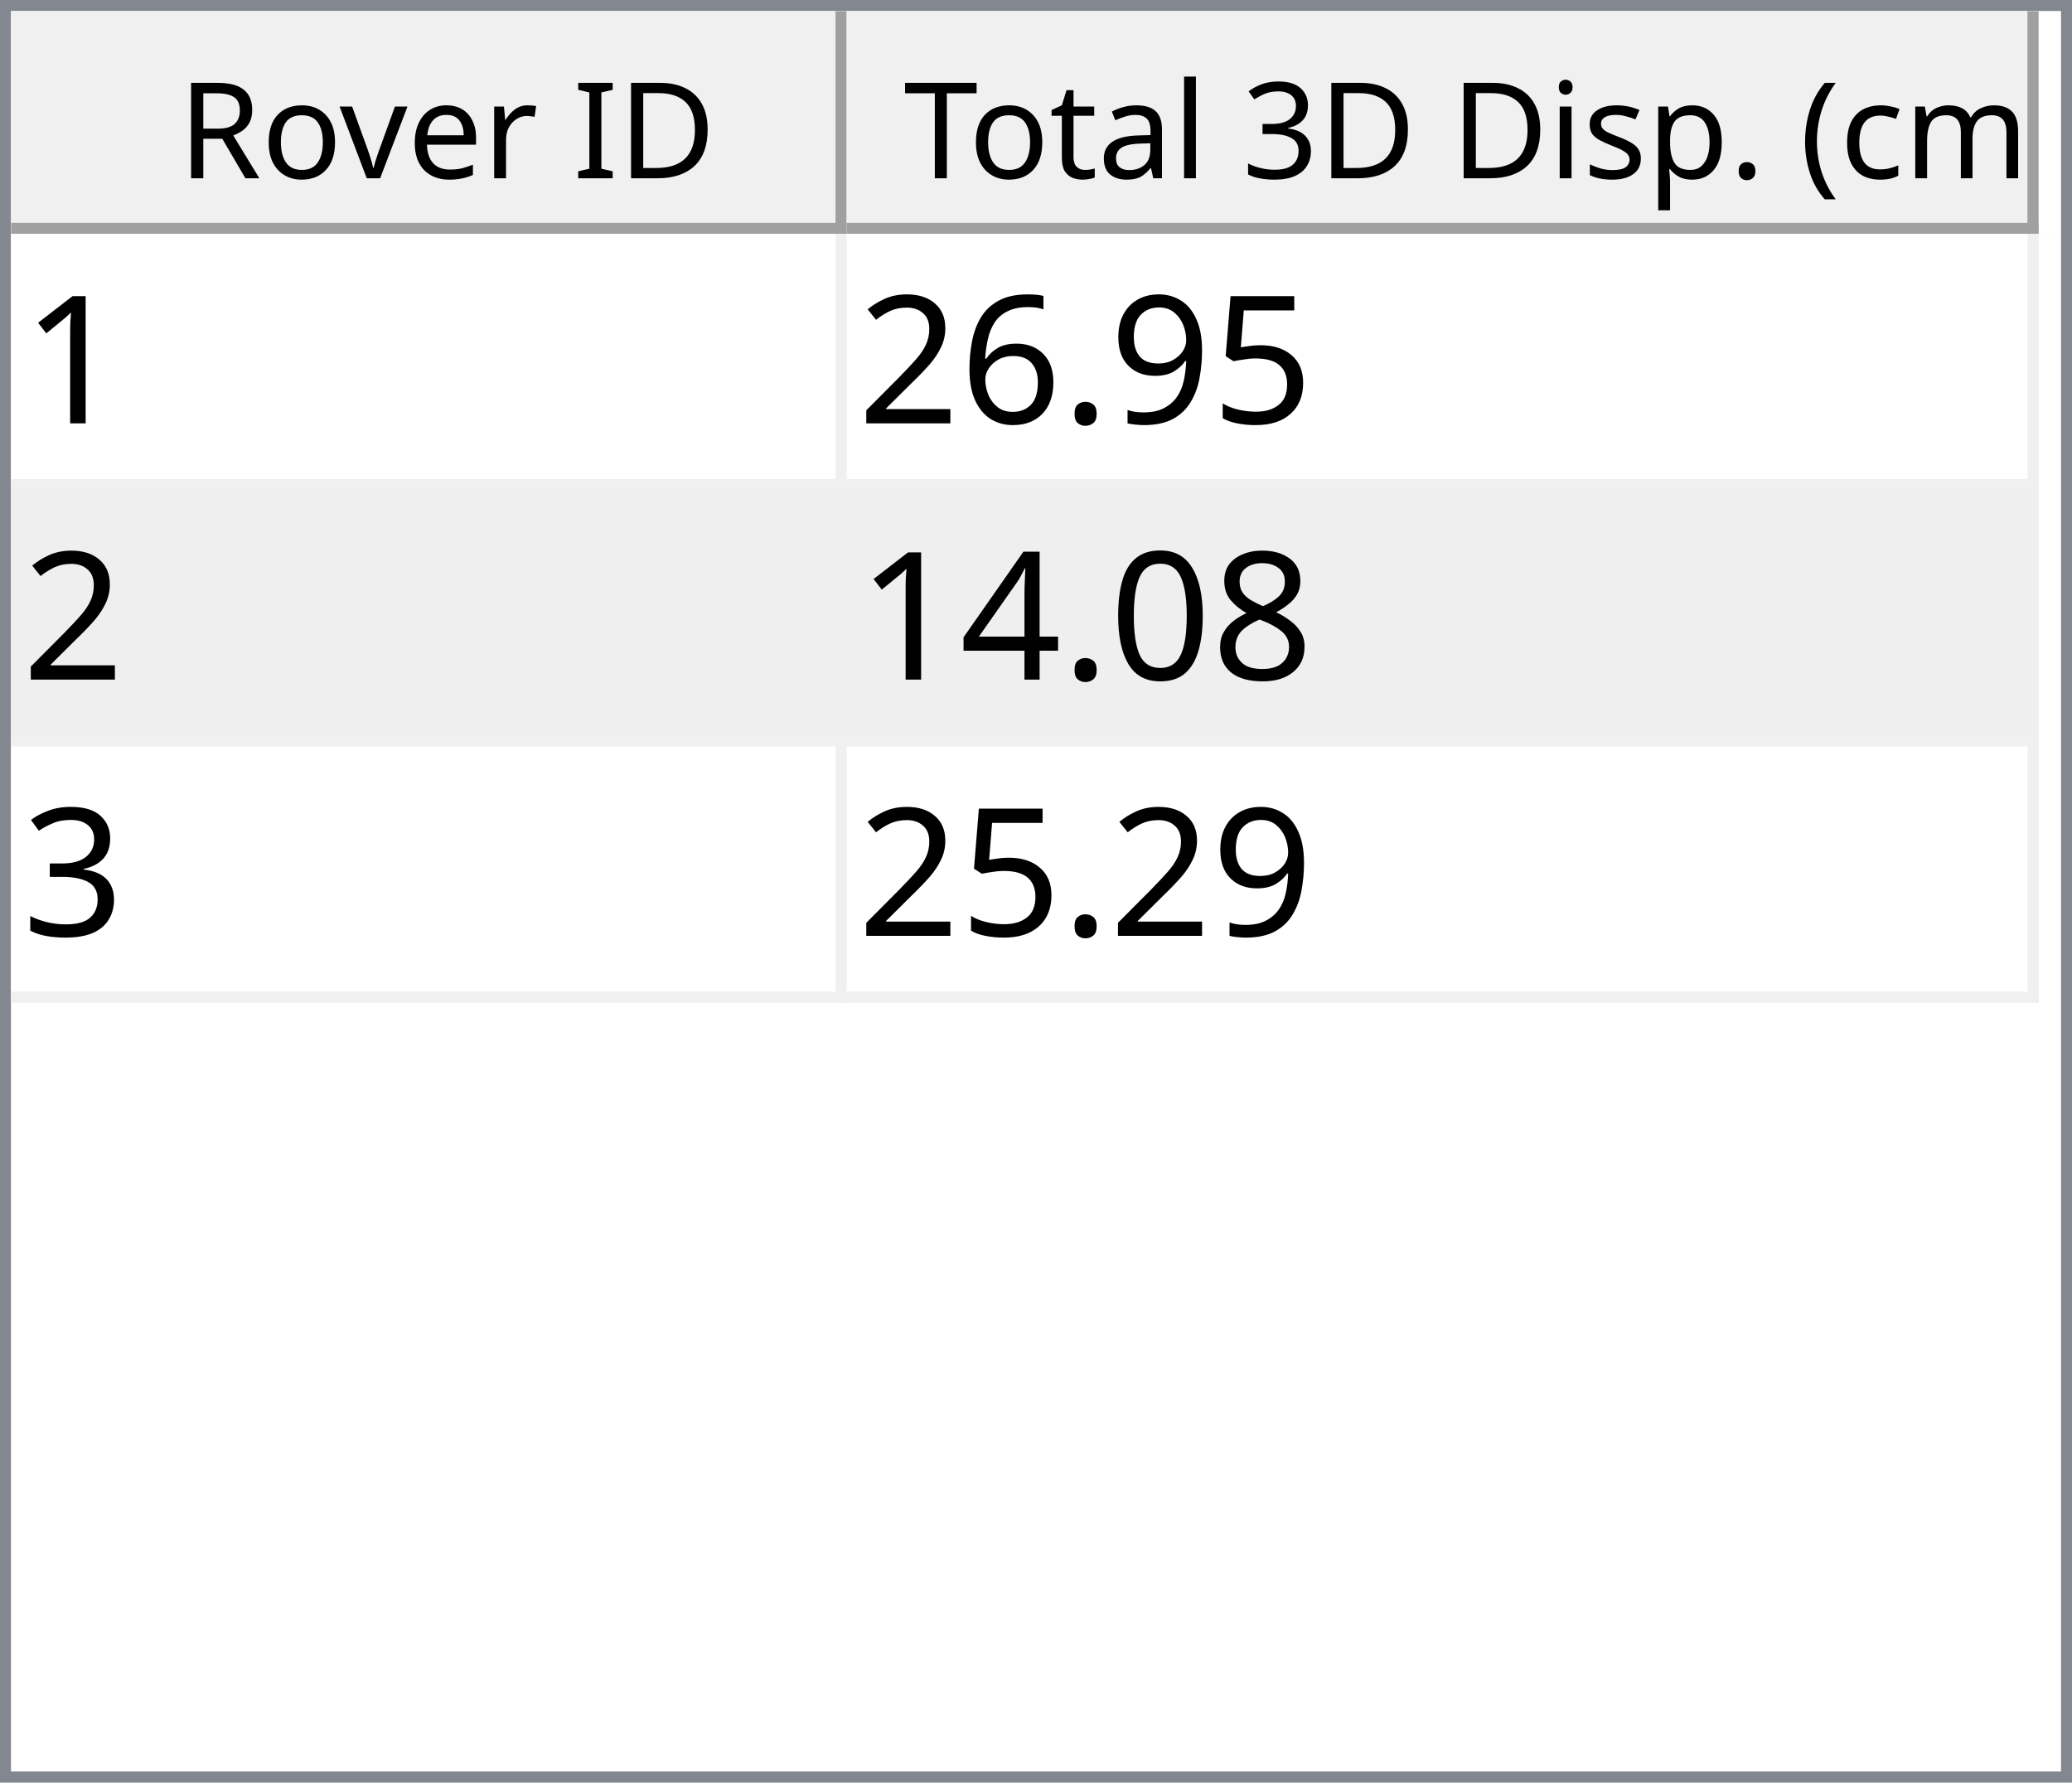
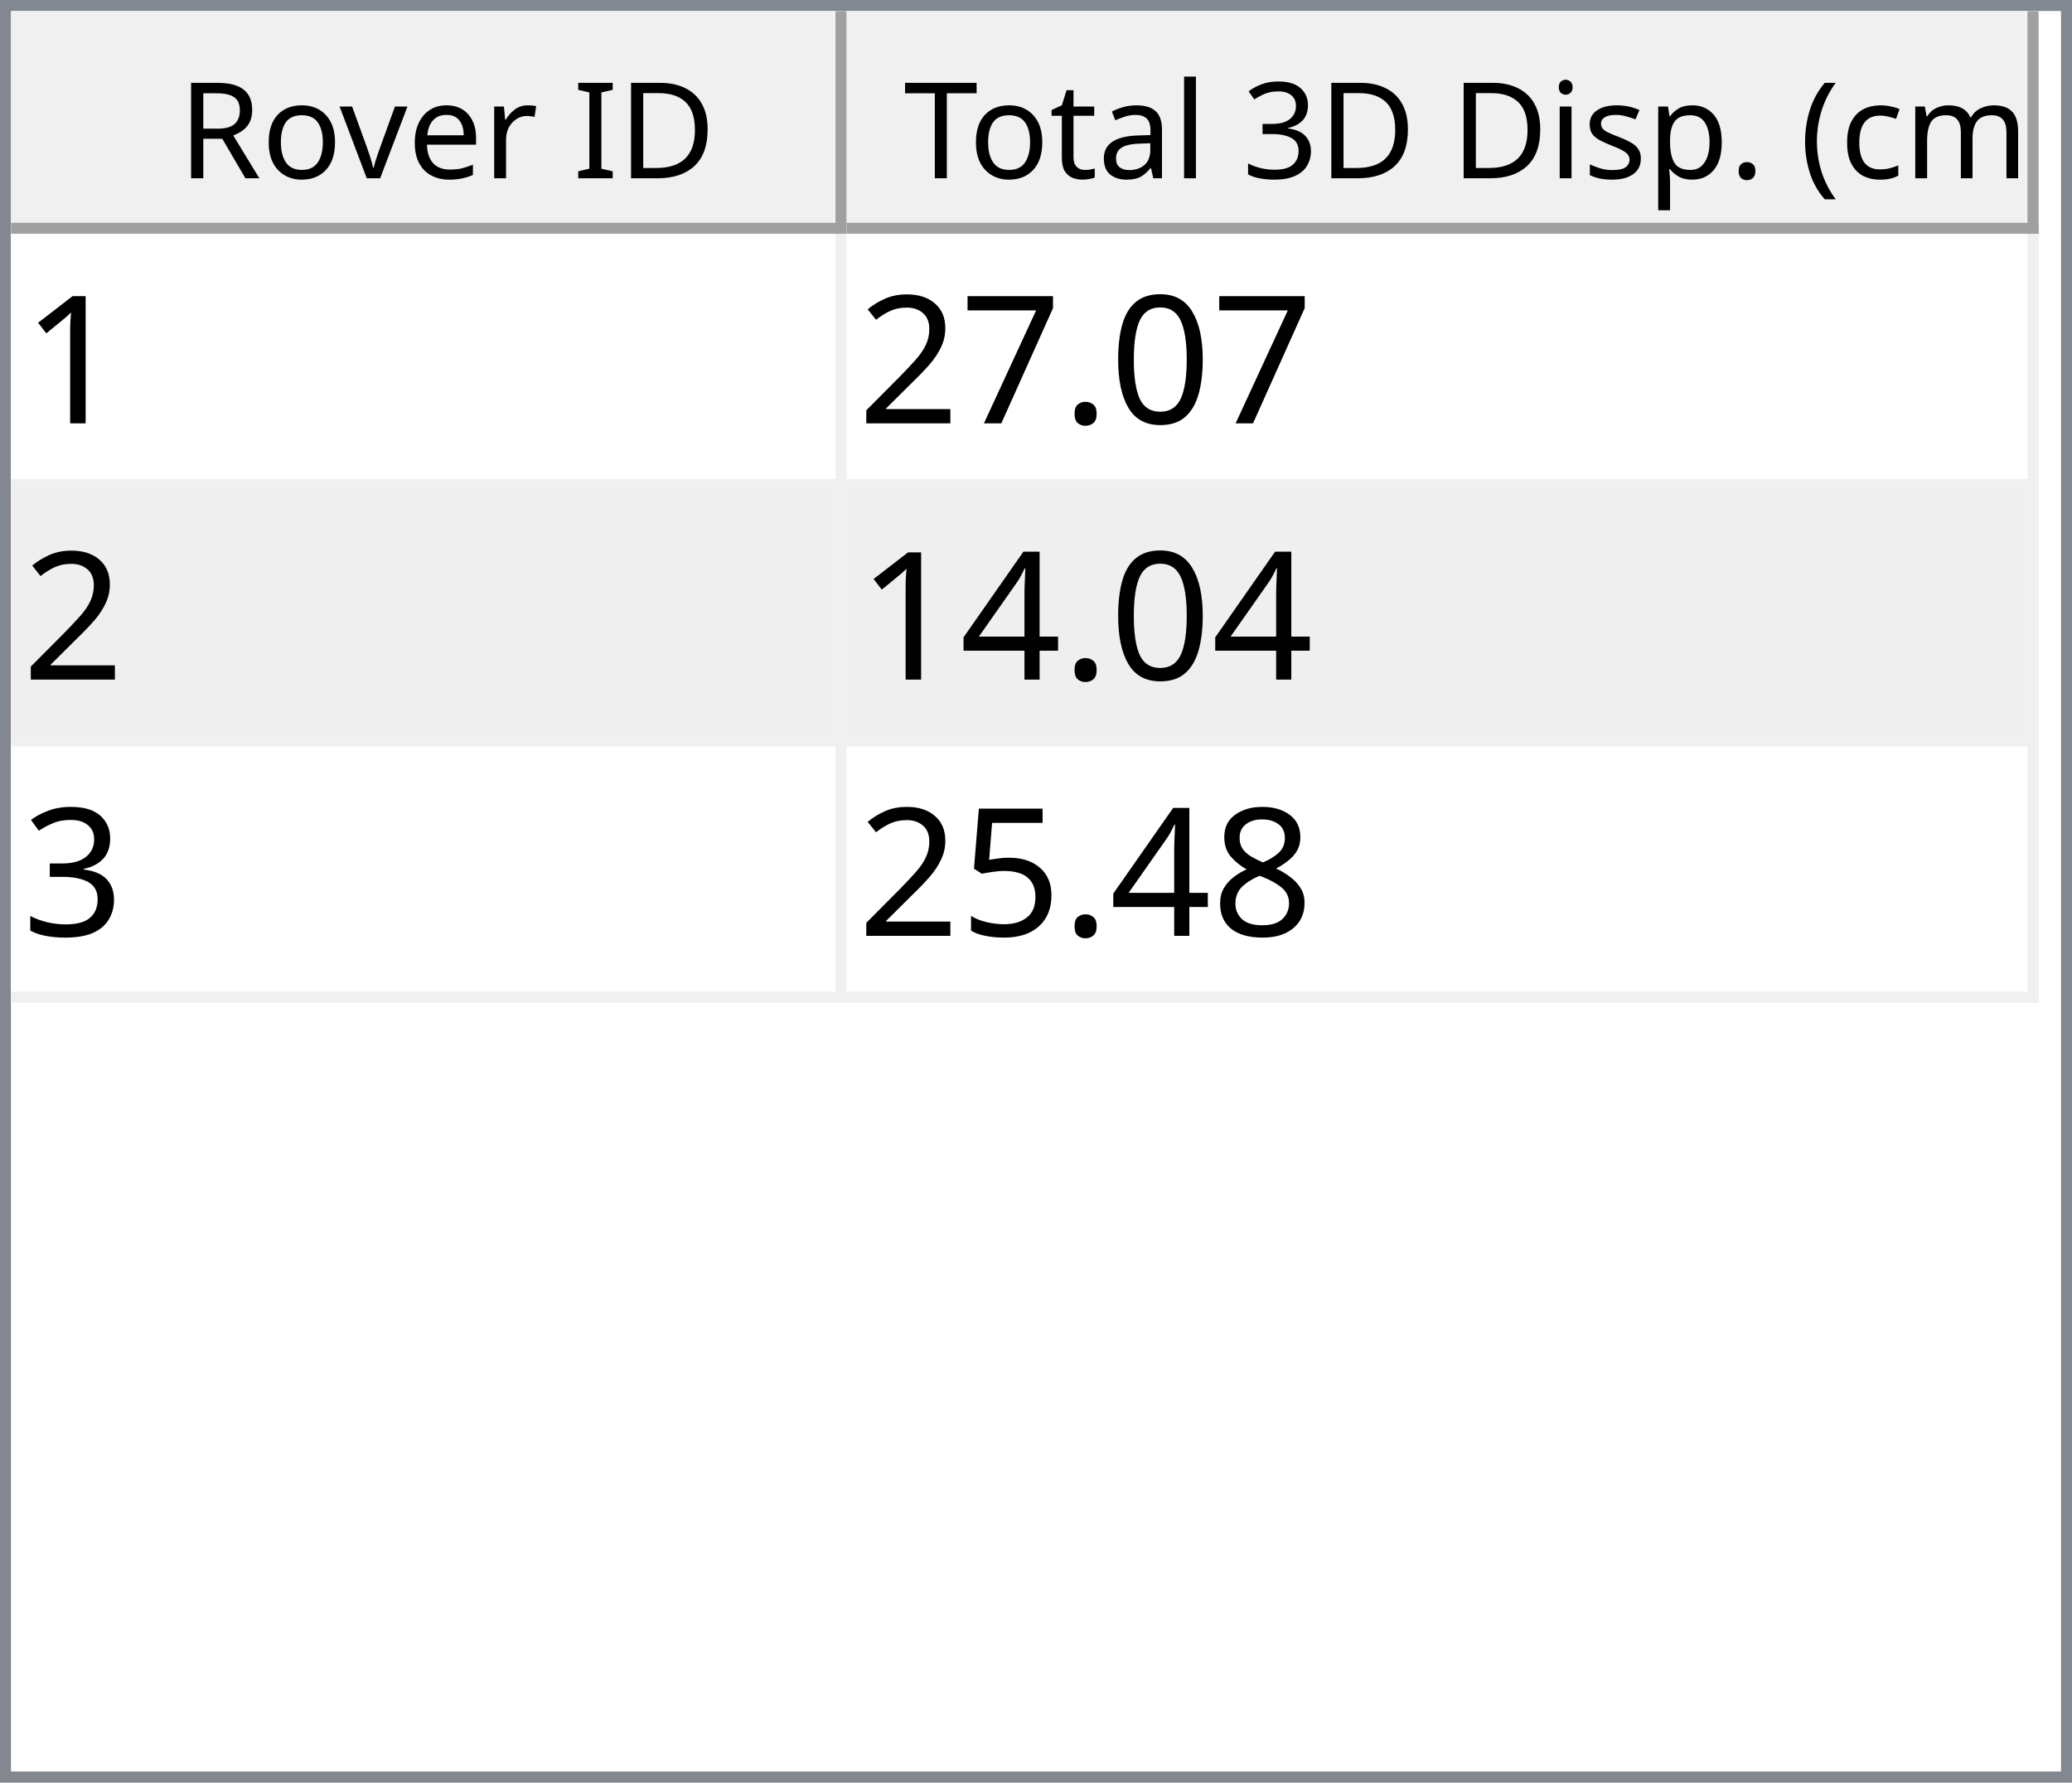
<svg xmlns="http://www.w3.org/2000/svg" style="fill-opacity:1; color-rendering:auto; color-interpolation:auto; text-rendering:auto; stroke:black; stroke-linecap:square; stroke-miterlimit:10; shape-rendering:auto; stroke-opacity:1; fill:black; stroke-dasharray:none; font-weight:normal; stroke-width:1; font-family:'Dialog'; font-style:normal; stroke-linejoin:miter; font-size:12px; stroke-dashoffset:0; image-rendering:auto;" width="186" height="160">
  <defs id="genericDefs" />
  <g>
    <defs id="defs1">
      <clipPath clipPathUnits="userSpaceOnUse" id="clipPath1">
        <path d="M0 0 L186 0 L186 160 L0 160 L0 0 Z" />
      </clipPath>
      <clipPath clipPathUnits="userSpaceOnUse" id="clipPath2">
        <path d="M0 0 L0 160 L186 160 L186 0 Z" />
      </clipPath>
      <clipPath clipPathUnits="userSpaceOnUse" id="clipPath3">
        <path d="M0 0 L0 20 L184 20 L184 0 Z" />
      </clipPath>
      <clipPath clipPathUnits="userSpaceOnUse" id="clipPath4">
        <path d="M0 0 L0 20 L75 20 L75 0 Z" />
      </clipPath>
      <clipPath clipPathUnits="userSpaceOnUse" id="clipPath5">
        <path d="M1 1 L1 19 L74 19 L74 1 Z" />
      </clipPath>
      <clipPath clipPathUnits="userSpaceOnUse" id="clipPath6">
        <path d="M0 0 L0 18 L73 18 L73 0 Z" />
      </clipPath>
      <clipPath clipPathUnits="userSpaceOnUse" id="clipPath7">
        <path d="M-0.5 -0.5 L-0.5 19.5 L74.5 19.5 L74.5 -0.5 Z" />
      </clipPath>
      <clipPath clipPathUnits="userSpaceOnUse" id="clipPath8">
        <path d="M0 0 L0 20 L107 20 L107 0 Z" />
      </clipPath>
      <clipPath clipPathUnits="userSpaceOnUse" id="clipPath9">
        <path d="M1 1 L1 19 L106 19 L106 1 Z" />
      </clipPath>
      <clipPath clipPathUnits="userSpaceOnUse" id="clipPath10">
        <path d="M0 0 L0 18 L105 18 L105 0 Z" />
      </clipPath>
      <clipPath clipPathUnits="userSpaceOnUse" id="clipPath11">
        <path d="M-0.5 -0.5 L-0.5 19.5 L106.5 19.5 L106.5 -0.5 Z" />
      </clipPath>
      <clipPath clipPathUnits="userSpaceOnUse" id="clipPath12">
        <path d="M0 0 L0 138 L184 138 L184 0 Z" />
      </clipPath>
      <clipPath clipPathUnits="userSpaceOnUse" id="clipPath13">
        <path d="M0 0 L0 69 L182 69 L182 0 Z" />
      </clipPath>
      <clipPath clipPathUnits="userSpaceOnUse" id="clipPath14">
        <path d="M-0.5 -0.5 L-0.5 68.5 L181.5 68.5 L181.5 -0.5 Z" />
      </clipPath>
      <clipPath clipPathUnits="userSpaceOnUse" id="clipPath15">
        <path d="M0 0 L0 22 L74 22 L74 0 Z" />
      </clipPath>
      <clipPath clipPathUnits="userSpaceOnUse" id="clipPath16">
        <path d="M0 0 L0 22 L106 22 L106 0 Z" />
      </clipPath>
      <font horiz-adv-x="64.551" id="font1">
        <font-face ascent="107.91" descent="25.098" units-per-em="100" style="font-style:normal; font-family:Segoe UI; font-weight:normal;" />
        <missing-glyph horiz-adv-x="64.551" d="M8.109 0 L8.109 68.266 L56.453 68.266 L56.453 0 L8.109 0 ZM15.328 7.234 L49.219 7.234 L49.219 61.031 L15.328 61.031 L15.328 7.234 Z" />
        <glyph unicode="D" horiz-adv-x="70.117" d="M9.188 0 L9.188 70.016 L28.516 70.016 Q65.531 70.016 65.531 35.891 Q65.531 19.672 55.25 9.836 Q44.969 0 27.734 0 L9.188 0 ZM17.391 62.594 L17.391 7.422 L27.828 7.422 Q41.609 7.422 49.273 14.797 Q56.938 22.172 56.938 35.688 Q56.938 62.594 28.328 62.594 L17.391 62.594 Z" />
        <glyph unicode="I" horiz-adv-x="26.611" d="M17.391 0 L9.188 0 L9.188 70.016 L17.391 70.016 L17.391 0 Z" />
        <glyph unicode=" " horiz-adv-x="27.393" d="" />
        <glyph unicode="r" horiz-adv-x="34.766" d="M34.188 41.891 Q32.078 43.5 28.125 43.5 Q23 43.5 19.555 38.672 Q16.109 33.844 16.109 25.484 L16.109 0 L8.109 0 L8.109 50 L16.109 50 L16.109 39.703 L16.312 39.703 Q18.016 44.969 21.531 47.922 Q25.047 50.875 29.391 50.875 Q32.516 50.875 34.188 50.203 L34.188 41.891 Z" />
        <glyph unicode="e" horiz-adv-x="52.295" d="M48.297 23 L12.984 23 Q13.188 14.656 17.484 10.109 Q21.781 5.562 29.297 5.562 Q37.75 5.562 44.828 11.141 L44.828 3.609 Q38.234 -1.172 27.391 -1.172 Q16.797 -1.172 10.742 5.641 Q4.688 12.453 4.688 24.812 Q4.688 36.469 11.305 43.82 Q17.922 51.172 27.734 51.172 Q37.547 51.172 42.922 44.828 Q48.297 38.484 48.297 27.203 L48.297 23 ZM40.094 29.781 Q40.047 36.719 36.75 40.578 Q33.453 44.438 27.594 44.438 Q21.922 44.438 17.969 40.383 Q14.016 36.328 13.094 29.781 L40.094 29.781 Z" />
        <glyph unicode="v" horiz-adv-x="47.9" d="M47.406 50 L27.484 0 L19.625 0 L0.688 50 L9.469 50 L22.172 13.672 Q23.578 9.672 23.922 6.688 L24.125 6.688 Q24.609 10.453 25.688 13.484 L38.969 50 L47.406 50 Z" />
        <glyph unicode="o" horiz-adv-x="58.594" d="M29 -1.172 Q17.922 -1.172 11.305 5.836 Q4.688 12.844 4.688 24.422 Q4.688 37.016 11.57 44.094 Q18.453 51.172 30.172 51.172 Q41.359 51.172 47.633 44.289 Q53.906 37.406 53.906 25.203 Q53.906 13.234 47.141 6.031 Q40.375 -1.172 29 -1.172 ZM29.594 44.438 Q21.875 44.438 17.383 39.188 Q12.891 33.938 12.891 24.703 Q12.891 15.828 17.43 10.695 Q21.969 5.562 29.594 5.562 Q37.359 5.562 41.531 10.594 Q45.703 15.625 45.703 24.906 Q45.703 34.281 41.531 39.359 Q37.359 44.438 29.594 44.438 Z" />
        <glyph unicode="R" horiz-adv-x="59.814" d="M59.375 0 L49.609 0 L37.891 19.625 Q36.281 22.359 34.766 24.289 Q33.25 26.219 31.664 27.438 Q30.078 28.656 28.25 29.219 Q26.422 29.781 24.125 29.781 L17.391 29.781 L17.391 0 L9.188 0 L9.188 70.016 L30.078 70.016 Q34.672 70.016 38.555 68.867 Q42.438 67.719 45.289 65.375 Q48.141 63.031 49.758 59.547 Q51.375 56.062 51.375 51.375 Q51.375 47.703 50.273 44.656 Q49.172 41.609 47.148 39.211 Q45.125 36.812 42.266 35.133 Q39.406 33.453 35.844 32.516 L35.844 32.328 Q37.594 31.547 38.891 30.547 Q40.188 29.547 41.359 28.18 Q42.531 26.812 43.68 25.078 Q44.828 23.344 46.234 21.047 L59.375 0 ZM17.391 62.594 L17.391 37.203 L28.516 37.203 Q31.594 37.203 34.203 38.133 Q36.812 39.062 38.719 40.797 Q40.625 42.531 41.703 45.047 Q42.781 47.562 42.781 50.688 Q42.781 56.297 39.141 59.445 Q35.5 62.594 28.609 62.594 L17.391 62.594 Z" />
        <glyph unicode=")" horiz-adv-x="30.176" d="M8.297 -15.922 L1.172 -15.922 Q16.406 2.344 16.406 26.812 Q16.406 51.469 1.078 70.016 L8.297 70.016 Q23.531 52.156 23.531 26.703 Q23.531 1.375 8.297 -15.922 Z" />
        <glyph unicode="m" horiz-adv-x="86.133" d="M79.109 0 L71.094 0 L71.094 28.719 Q71.094 37.016 68.531 40.727 Q65.969 44.438 59.906 44.438 Q54.781 44.438 51.195 39.75 Q47.609 35.062 47.609 28.516 L47.609 0 L39.594 0 L39.594 29.688 Q39.594 44.438 28.219 44.438 Q22.953 44.438 19.531 40.016 Q16.109 35.594 16.109 28.516 L16.109 0 L8.109 0 L8.109 50 L16.109 50 L16.109 42.094 L16.312 42.094 Q21.625 51.172 31.844 51.172 Q36.969 51.172 40.773 48.312 Q44.578 45.453 46 40.828 Q51.562 51.172 62.594 51.172 Q79.109 51.172 79.109 30.812 L79.109 0 Z" />
        <glyph unicode="c" horiz-adv-x="46.191" d="M42.188 2.297 Q36.422 -1.172 28.516 -1.172 Q17.828 -1.172 11.258 5.789 Q4.688 12.75 4.688 23.828 Q4.688 36.188 11.766 43.68 Q18.844 51.172 30.672 51.172 Q37.25 51.172 42.281 48.734 L42.281 40.531 Q36.719 44.438 30.375 44.438 Q22.703 44.438 17.797 38.945 Q12.891 33.453 12.891 24.516 Q12.891 15.719 17.508 10.641 Q22.125 5.562 29.891 5.562 Q36.422 5.562 42.188 9.906 L42.188 2.297 Z" />
        <glyph unicode="(" horiz-adv-x="30.176" d="M29.109 -15.922 L21.969 -15.922 Q6.844 1.375 6.844 26.703 Q6.844 52.156 21.969 70.016 L29.203 70.016 Q13.875 51.469 13.875 26.812 Q13.875 2.344 29.109 -15.922 Z" />
        <glyph unicode="." horiz-adv-x="21.68" d="M10.891 -1.078 Q8.641 -1.078 7.055 0.539 Q5.469 2.156 5.469 4.391 Q5.469 6.641 7.055 8.273 Q8.641 9.906 10.891 9.906 Q13.188 9.906 14.797 8.273 Q16.406 6.641 16.406 4.391 Q16.406 2.156 14.797 0.539 Q13.188 -1.078 10.891 -1.078 Z" />
        <glyph unicode="p" horiz-adv-x="58.789" d="M16.312 7.234 L16.109 7.234 L16.109 -23 L8.109 -23 L8.109 50 L16.109 50 L16.109 41.219 L16.312 41.219 Q22.219 51.172 33.594 51.172 Q43.266 51.172 48.688 44.461 Q54.109 37.75 54.109 26.469 Q54.109 13.922 48 6.375 Q41.891 -1.172 31.297 -1.172 Q21.578 -1.172 16.312 7.234 ZM16.109 27.391 L16.109 20.406 Q16.109 14.203 20.141 9.883 Q24.172 5.562 30.375 5.562 Q37.641 5.562 41.773 11.133 Q45.906 16.703 45.906 26.609 Q45.906 34.969 42.047 39.703 Q38.188 44.438 31.594 44.438 Q24.609 44.438 20.359 39.578 Q16.109 34.719 16.109 27.391 Z" />
        <glyph unicode="s" horiz-adv-x="42.432" d="M5.078 1.812 L5.078 10.406 Q11.625 5.562 19.484 5.562 Q30.031 5.562 30.031 12.594 Q30.031 14.594 29.125 15.992 Q28.219 17.391 26.68 18.461 Q25.141 19.531 23.07 20.383 Q21 21.234 18.609 22.172 Q15.281 23.484 12.766 24.828 Q10.25 26.172 8.57 27.859 Q6.891 29.547 6.031 31.695 Q5.172 33.844 5.172 36.719 Q5.172 40.234 6.789 42.945 Q8.406 45.656 11.086 47.484 Q13.766 49.312 17.211 50.242 Q20.656 51.172 24.312 51.172 Q30.812 51.172 35.938 48.922 L35.938 40.828 Q30.422 44.438 23.25 44.438 Q21 44.438 19.195 43.922 Q17.391 43.406 16.094 42.477 Q14.797 41.547 14.086 40.258 Q13.375 38.969 13.375 37.406 Q13.375 35.453 14.086 34.133 Q14.797 32.812 16.164 31.789 Q17.531 30.766 19.484 29.938 Q21.438 29.109 23.922 28.125 Q27.25 26.859 29.883 25.516 Q32.516 24.172 34.375 22.484 Q36.234 20.797 37.234 18.602 Q38.234 16.406 38.234 13.375 Q38.234 9.672 36.602 6.938 Q34.969 4.203 32.234 2.398 Q29.5 0.594 25.93 -0.289 Q22.359 -1.172 18.453 -1.172 Q10.75 -1.172 5.078 1.812 Z" />
        <glyph unicode="i" horiz-adv-x="24.219" d="M12.203 62.703 Q10.062 62.703 8.547 64.164 Q7.031 65.625 7.031 67.875 Q7.031 70.125 8.547 71.609 Q10.062 73.094 12.203 73.094 Q14.406 73.094 15.945 71.609 Q17.484 70.125 17.484 67.875 Q17.484 65.719 15.945 64.211 Q14.406 62.703 12.203 62.703 ZM16.109 0 L8.109 0 L8.109 50 L16.109 50 L16.109 0 Z" />
        <glyph unicode="3" horiz-adv-x="53.906" d="M46.531 19.828 Q46.531 15.094 44.75 11.211 Q42.969 7.328 39.719 4.57 Q36.469 1.812 31.93 0.297 Q27.391 -1.219 21.922 -1.219 Q11.922 -1.219 6 2.594 L6 11.188 Q13.094 5.609 22.219 5.609 Q25.875 5.609 28.828 6.539 Q31.781 7.469 33.906 9.227 Q36.031 10.984 37.18 13.477 Q38.328 15.969 38.328 19.094 Q38.328 32.812 18.797 32.812 L12.984 32.812 L12.984 39.594 L18.5 39.594 Q35.797 39.594 35.797 52.484 Q35.797 64.406 22.609 64.406 Q15.188 64.406 8.688 59.422 L8.688 67.188 Q15.375 71.188 24.609 71.188 Q29 71.188 32.57 69.969 Q36.141 68.75 38.68 66.555 Q41.219 64.359 42.609 61.281 Q44 58.203 44 54.5 Q44 40.672 30.031 36.719 L30.031 36.531 Q33.594 36.141 36.625 34.797 Q39.656 33.453 41.852 31.305 Q44.047 29.156 45.289 26.25 Q46.531 23.344 46.531 19.828 Z" />
        <glyph unicode="l" horiz-adv-x="24.219" d="M16.109 0 L8.109 0 L8.109 74.031 L16.109 74.031 L16.109 0 Z" />
        <glyph unicode="a" horiz-adv-x="50.879" d="M43.891 0 L35.891 0 L35.891 7.812 L35.688 7.812 Q30.469 -1.172 20.312 -1.172 Q12.844 -1.172 8.617 2.781 Q4.391 6.734 4.391 13.281 Q4.391 27.297 20.906 29.594 L35.891 31.688 Q35.891 44.438 25.594 44.438 Q16.547 44.438 9.281 38.281 L9.281 46.484 Q16.656 51.172 26.266 51.172 Q43.891 51.172 43.891 32.516 L43.891 0 ZM35.891 25.297 L23.828 23.641 Q18.266 22.859 15.43 20.875 Q12.594 18.891 12.594 13.875 Q12.594 10.203 15.211 7.883 Q17.828 5.562 22.172 5.562 Q28.125 5.562 32.008 9.742 Q35.891 13.922 35.891 20.312 L35.891 25.297 Z" />
        <glyph unicode="t" horiz-adv-x="33.887" d="M31.297 0.484 Q28.469 -1.078 23.828 -1.078 Q10.688 -1.078 10.688 13.578 L10.688 43.172 L2.094 43.172 L2.094 50 L10.688 50 L10.688 62.203 L18.703 64.797 L18.703 50 L31.297 50 L31.297 43.172 L18.703 43.172 L18.703 14.984 Q18.703 9.969 20.414 7.82 Q22.125 5.672 26.078 5.672 Q29.109 5.672 31.297 7.328 L31.297 0.484 Z" />
        <glyph unicode="T" horiz-adv-x="52.393" d="M50.594 62.594 L30.375 62.594 L30.375 0 L22.172 0 L22.172 62.594 L2 62.594 L2 70.016 L50.594 70.016 L50.594 62.594 Z" />
      </font>
      <font horiz-adv-x="75.0" id="font2">
        <font-face ascent="100.537" descent="21.973" units-per-em="100" style="font-style:normal; font-family:sans-serif; font-weight:normal;" />
        <missing-glyph horiz-adv-x="75.0" d="M12.5 0 L12.5 62.5 L62.5 62.5 L62.5 0 L12.5 0 ZM14.062 1.562 L60.938 1.562 L60.938 60.938 L14.062 60.938 L14.062 1.562 Z" />
        <glyph unicode="1" horiz-adv-x="55.615" d="M37.25 0 L28.469 0 L28.469 56 Q25.297 52.984 20.141 49.953 Q14.984 46.922 10.891 45.406 L10.891 53.906 Q18.266 57.375 23.781 62.305 Q29.297 67.234 31.594 71.875 L37.25 71.875 L37.25 0 Z" />
-         <glyph unicode="5" horiz-adv-x="55.615" d="M4.156 18.75 L13.375 19.531 Q14.406 12.797 18.141 9.398 Q21.875 6 27.156 6 Q33.5 6 37.891 10.789 Q42.281 15.578 42.281 23.484 Q42.281 31 38.062 35.352 Q33.844 39.703 27 39.703 Q22.75 39.703 19.336 37.773 Q15.922 35.844 13.969 32.766 L5.719 33.844 L12.641 70.609 L48.25 70.609 L48.25 62.203 L19.672 62.203 L15.828 42.969 Q22.266 47.469 29.344 47.469 Q38.719 47.469 45.164 40.969 Q51.609 34.469 51.609 24.266 Q51.609 14.547 45.953 7.469 Q39.062 -1.219 27.156 -1.219 Q17.391 -1.219 11.211 4.25 Q5.031 9.719 4.156 18.75 Z" />
-         <glyph unicode="9" horiz-adv-x="55.615" d="M5.469 16.547 L13.922 17.328 Q14.984 11.375 18.016 8.688 Q21.047 6 25.781 6 Q29.828 6 32.883 7.859 Q35.938 9.719 37.891 12.82 Q39.844 15.922 41.164 21.195 Q42.484 26.469 42.484 31.938 Q42.484 32.516 42.438 33.688 Q39.797 29.5 35.234 26.883 Q30.672 24.266 25.344 24.266 Q16.453 24.266 10.305 30.711 Q4.156 37.156 4.156 47.703 Q4.156 58.594 10.578 65.234 Q17 71.875 26.656 71.875 Q33.641 71.875 39.43 68.117 Q45.219 64.359 48.219 57.398 Q51.219 50.438 51.219 37.25 Q51.219 23.531 48.242 15.406 Q45.266 7.281 39.383 3.031 Q33.5 -1.219 25.594 -1.219 Q17.188 -1.219 11.867 3.445 Q6.547 8.109 5.469 16.547 ZM41.453 48.141 Q41.453 55.719 37.43 60.156 Q33.406 64.594 27.734 64.594 Q21.875 64.594 17.531 59.812 Q13.188 55.031 13.188 47.406 Q13.188 40.578 17.312 36.305 Q21.438 32.031 27.484 32.031 Q33.594 32.031 37.523 36.305 Q41.453 40.578 41.453 48.141 Z" />
+         <glyph unicode="0" horiz-adv-x="55.615" d="M4.156 35.297 Q4.156 48 6.766 55.742 Q9.375 63.484 14.523 67.68 Q19.672 71.875 27.484 71.875 Q33.25 71.875 37.594 69.555 Q41.938 67.234 44.773 62.867 Q47.609 58.5 49.219 52.227 Q50.828 45.953 50.828 35.297 Q50.828 22.703 48.242 14.969 Q45.656 7.234 40.508 3.008 Q35.359 -1.219 27.484 -1.219 Q17.141 -1.219 11.234 6.203 Q4.156 15.141 4.156 35.297 ZM13.188 35.297 Q13.188 17.672 17.312 11.836 Q21.438 6 27.484 6 Q33.547 6 37.672 11.859 Q41.797 17.719 41.797 35.297 Q41.797 52.984 37.672 58.789 Q33.547 64.594 27.391 64.594 Q21.344 64.594 17.719 59.469 Q13.188 52.938 13.188 35.297 Z" />
        <glyph unicode="." horiz-adv-x="27.783" d="M9.078 0 L9.078 10.016 L19.094 10.016 L19.094 0 L9.078 0 Z" />
-         <glyph unicode="6" horiz-adv-x="55.615" d="M49.75 54.047 L41.016 53.375 Q39.844 58.547 37.703 60.891 Q34.125 64.656 28.906 64.656 Q24.703 64.656 21.531 62.312 Q17.391 59.281 14.992 53.469 Q12.594 47.656 12.5 36.922 Q15.672 41.75 20.266 44.094 Q24.859 46.438 29.891 46.438 Q38.672 46.438 44.852 39.969 Q51.031 33.5 51.031 23.25 Q51.031 16.5 48.125 10.719 Q45.219 4.938 40.141 1.859 Q35.062 -1.219 28.609 -1.219 Q17.625 -1.219 10.695 6.859 Q3.766 14.938 3.766 33.5 Q3.766 54.25 11.422 63.672 Q18.109 71.875 29.438 71.875 Q37.891 71.875 43.289 67.141 Q48.688 62.406 49.75 54.047 ZM13.875 23.188 Q13.875 18.656 15.797 14.508 Q17.719 10.359 21.188 8.18 Q24.656 6 28.469 6 Q34.031 6 38.039 10.492 Q42.047 14.984 42.047 22.703 Q42.047 30.125 38.086 34.398 Q34.125 38.672 28.125 38.672 Q22.172 38.672 18.023 34.398 Q13.875 30.125 13.875 23.188 Z" />
+         <glyph unicode="7" horiz-adv-x="55.615" d="M4.734 62.203 L4.734 70.656 L51.078 70.656 L51.078 63.812 Q44.234 56.547 37.523 44.484 Q30.812 32.422 27.156 19.672 Q24.516 10.688 23.781 0 L14.75 0 Q14.891 8.453 18.062 20.414 Q21.234 32.375 27.172 43.484 Q33.109 54.594 39.797 62.203 L4.734 62.203 Z" />
        <glyph unicode="2" horiz-adv-x="55.615" d="M50.344 8.453 L50.344 0 L3.031 0 Q2.938 3.172 4.047 6.109 Q5.859 10.938 9.836 15.625 Q13.812 20.312 21.344 26.469 Q33.016 36.031 37.117 41.625 Q41.219 47.219 41.219 52.203 Q41.219 57.422 37.477 61.008 Q33.734 64.594 27.734 64.594 Q21.391 64.594 17.578 60.789 Q13.766 56.984 13.719 50.25 L4.688 51.172 Q5.609 61.281 11.664 66.578 Q17.719 71.875 27.938 71.875 Q38.234 71.875 44.242 66.164 Q50.25 60.453 50.25 52 Q50.25 47.703 48.492 43.555 Q46.734 39.406 42.656 34.812 Q38.578 30.219 29.109 22.219 Q21.188 15.578 18.945 13.211 Q16.703 10.844 15.234 8.453 L50.344 8.453 Z" />
-         <glyph unicode="8" horiz-adv-x="55.615" d="M17.672 38.812 Q12.203 40.828 9.57 44.539 Q6.938 48.25 6.938 53.422 Q6.938 61.234 12.555 66.555 Q18.172 71.875 27.484 71.875 Q36.859 71.875 42.578 66.43 Q48.297 60.984 48.297 53.172 Q48.297 48.188 45.68 44.508 Q43.062 40.828 37.75 38.812 Q44.344 36.672 47.781 31.883 Q51.219 27.094 51.219 20.453 Q51.219 11.281 44.727 5.031 Q38.234 -1.219 27.641 -1.219 Q17.047 -1.219 10.547 5.055 Q4.047 11.328 4.047 20.703 Q4.047 27.688 7.594 32.398 Q11.141 37.109 17.672 38.812 ZM15.922 53.719 Q15.922 48.641 19.195 45.414 Q22.469 42.188 27.688 42.188 Q32.766 42.188 36.016 45.383 Q39.266 48.578 39.266 53.219 Q39.266 58.062 35.914 61.359 Q32.562 64.656 27.594 64.656 Q22.562 64.656 19.242 61.43 Q15.922 58.203 15.922 53.719 ZM13.094 20.656 Q13.094 16.891 14.875 13.375 Q16.656 9.859 20.172 7.93 Q23.688 6 27.734 6 Q34.031 6 38.133 10.055 Q42.234 14.109 42.234 20.359 Q42.234 26.703 38.016 30.859 Q33.797 35.016 27.438 35.016 Q21.234 35.016 17.164 30.914 Q13.094 26.812 13.094 20.656 Z" />
-         <glyph unicode="0" horiz-adv-x="55.615" d="M4.156 35.297 Q4.156 48 6.766 55.742 Q9.375 63.484 14.523 67.68 Q19.672 71.875 27.484 71.875 Q33.25 71.875 37.594 69.555 Q41.938 67.234 44.773 62.867 Q47.609 58.5 49.219 52.227 Q50.828 45.953 50.828 35.297 Q50.828 22.703 48.242 14.969 Q45.656 7.234 40.508 3.008 Q35.359 -1.219 27.484 -1.219 Q17.141 -1.219 11.234 6.203 Q4.156 15.141 4.156 35.297 ZM13.188 35.297 Q13.188 17.672 17.312 11.836 Q21.438 6 27.484 6 Q33.547 6 37.672 11.859 Q41.797 17.719 41.797 35.297 Q41.797 52.984 37.672 58.789 Q33.547 64.594 27.391 64.594 Q21.344 64.594 17.719 59.469 Q13.188 52.938 13.188 35.297 Z" />
        <glyph unicode="4" horiz-adv-x="55.615" d="M32.328 0 L32.328 17.141 L1.266 17.141 L1.266 25.203 L33.938 71.578 L41.109 71.578 L41.109 25.203 L50.781 25.203 L50.781 17.141 L41.109 17.141 L41.109 0 L32.328 0 ZM32.328 25.203 L32.328 57.469 L9.906 25.203 L32.328 25.203 Z" />
        <glyph unicode="3" horiz-adv-x="55.615" d="M4.203 18.891 L12.984 20.062 Q14.5 12.594 18.141 9.297 Q21.781 6 27 6 Q33.203 6 37.477 10.297 Q41.75 14.594 41.75 20.953 Q41.75 27 37.797 30.93 Q33.844 34.859 27.734 34.859 Q25.25 34.859 21.531 33.891 L22.516 41.609 Q23.391 41.5 23.922 41.5 Q29.547 41.5 34.039 44.43 Q38.531 47.359 38.531 53.469 Q38.531 58.297 35.258 61.477 Q31.984 64.656 26.812 64.656 Q21.688 64.656 18.266 61.43 Q14.844 58.203 13.875 51.766 L5.078 53.328 Q6.688 62.156 12.398 67.016 Q18.109 71.875 26.609 71.875 Q32.469 71.875 37.398 69.359 Q42.328 66.844 44.945 62.5 Q47.562 58.156 47.562 53.266 Q47.562 48.641 45.07 44.828 Q42.578 41.016 37.703 38.766 Q44.047 37.312 47.562 32.695 Q51.078 28.078 51.078 21.141 Q51.078 11.766 44.242 5.25 Q37.406 -1.266 26.953 -1.266 Q17.531 -1.266 11.305 4.352 Q5.078 9.969 4.203 18.891 Z" />
+         <glyph unicode="8" horiz-adv-x="55.615" d="M17.672 38.812 Q12.203 40.828 9.57 44.539 Q6.938 48.25 6.938 53.422 Q6.938 61.234 12.555 66.555 Q18.172 71.875 27.484 71.875 Q36.859 71.875 42.578 66.43 Q48.297 60.984 48.297 53.172 Q48.297 48.188 45.68 44.508 Q43.062 40.828 37.75 38.812 Q44.344 36.672 47.781 31.883 Q51.219 27.094 51.219 20.453 Q51.219 11.281 44.727 5.031 Q38.234 -1.219 27.641 -1.219 Q17.047 -1.219 10.547 5.055 Q4.047 11.328 4.047 20.703 Q4.047 27.688 7.594 32.398 Q11.141 37.109 17.672 38.812 ZM15.922 53.719 Q15.922 48.641 19.195 45.414 Q22.469 42.188 27.688 42.188 Q32.766 42.188 36.016 45.383 Q39.266 48.578 39.266 53.219 Q39.266 58.062 35.914 61.359 Q32.562 64.656 27.594 64.656 Q22.562 64.656 19.242 61.43 Q15.922 58.203 15.922 53.719 ZM13.094 20.656 Q13.094 16.891 14.875 13.375 Q16.656 9.859 20.172 7.93 Q23.688 6 27.734 6 Q34.031 6 38.133 10.055 Q42.234 14.109 42.234 20.359 Q42.234 26.703 38.016 30.859 Q33.797 35.016 27.438 35.016 Q21.234 35.016 17.164 30.914 Q13.094 26.812 13.094 20.656 Z" />
+         <glyph unicode="5" horiz-adv-x="55.615" d="M4.156 18.75 L13.375 19.531 Q14.406 12.797 18.141 9.398 Q21.875 6 27.156 6 Q33.5 6 37.891 10.789 Q42.281 15.578 42.281 23.484 Q42.281 31 38.062 35.352 Q33.844 39.703 27 39.703 Q22.75 39.703 19.336 37.773 Q15.922 35.844 13.969 32.766 L5.719 33.844 L12.641 70.609 L48.25 70.609 L48.25 62.203 L19.672 62.203 L15.828 42.969 Q22.266 47.469 29.344 47.469 Q38.719 47.469 45.164 40.969 Q51.609 34.469 51.609 24.266 Q51.609 14.547 45.953 7.469 Q39.062 -1.219 27.156 -1.219 Q17.391 -1.219 11.211 4.25 Q5.031 9.719 4.156 18.75 Z" />
      </font>
    </defs>
    <g style="fill:white; stroke:white;">
      <rect x="0" y="0" width="186" style="clip-path:url(#clipPath1); stroke:none;" height="160" />
    </g>
    <g style="fill:white; text-rendering:optimizeSpeed; color-rendering:optimizeSpeed; image-rendering:optimizeSpeed; shape-rendering:crispEdges; stroke:white; color-interpolation:sRGB;">
      <rect x="0" width="186" height="160" y="0" style="stroke:none;" />
      <path style="stroke:none;" d="M0 160 L186 160 L186 0 L0 0 Z" />
    </g>
    <g style="fill:rgb(240,240,240); font-family:'Segoe UI'; stroke:rgb(240,240,240);">
      <rect x="0" y="0" width="186" style="clip-path:url(#clipPath2); stroke:none;" height="160" />
    </g>
    <g style="fill:rgb(130,135,144); font-family:'Segoe UI'; stroke:rgb(130,135,144);">
      <path d="M0 0 L186 0 L186 160 L0 160 L0 0 ZM1 1 L185 1 L185 159 L1 159 L1 1 Z" style="fill-rule:evenodd; clip-path:url(#clipPath2); stroke:none;" />
    </g>
    <g style="fill:white; font-family:'Segoe UI'; stroke:white;" transform="translate(1,1)">
      <rect x="0" y="0" width="184" style="clip-path:url(#clipPath3); stroke:none;" height="20" />
    </g>
    <g style="fill:rgb(240,240,240); font-family:'Segoe UI'; stroke:rgb(240,240,240);" transform="translate(1,1)">
      <rect x="0" y="0" width="75" style="clip-path:url(#clipPath4); stroke:none;" height="20" />
    </g>
    <g style="font-family:'Segoe UI';" transform="translate(2,2)">
      <text x="14" xml:space="preserve" y="14" style="clip-path:url(#clipPath6); stroke:none;">Rover ID</text>
    </g>
    <g style="fill:rgb(160,160,160); font-family:'Segoe UI'; stroke:rgb(160,160,160); stroke-linejoin:bevel;" transform="translate(1.5,1.5)">
      <line x1="74" x2="74" y1="0" style="fill:none; clip-path:url(#clipPath7);" y2="19" />
    </g>
    <g style="fill:rgb(160,160,160); font-family:'Segoe UI'; stroke:rgb(160,160,160); stroke-linejoin:bevel;" transform="matrix(1,0,0,1,1,1) translate(0.5,0.5)">
      <line x1="0" x2="74" y1="19" style="fill:none; clip-path:url(#clipPath7);" y2="19" />
    </g>
    <g style="fill:rgb(240,240,240); font-family:'Segoe UI'; stroke:rgb(240,240,240);" transform="translate(76,1)">
      <rect x="0" y="0" width="107" style="clip-path:url(#clipPath8); stroke:none;" height="20" />
    </g>
    <g style="font-family:'Segoe UI';" transform="translate(77,2)">
      <text x="1" xml:space="preserve" y="14" style="clip-path:url(#clipPath10); stroke:none;"> Total 3D Disp. (cm)</text>
    </g>
    <g style="fill:rgb(160,160,160); font-family:'Segoe UI'; stroke:rgb(160,160,160); stroke-linejoin:bevel;" transform="translate(76.5,1.5)">
      <line x1="106" x2="106" y1="0" style="fill:none; clip-path:url(#clipPath11);" y2="19" />
    </g>
    <g style="fill:rgb(160,160,160); font-family:'Segoe UI'; stroke:rgb(160,160,160); stroke-linejoin:bevel;" transform="matrix(1,0,0,1,76,1) translate(0.5,0.5)">
      <line x1="0" x2="106" y1="19" style="fill:none; clip-path:url(#clipPath11);" y2="19" />
    </g>
    <g style="fill:white; font-family:'Segoe UI'; stroke:white;" transform="translate(1,21)">
      <rect x="0" y="0" width="184" style="clip-path:url(#clipPath12); stroke:none;" height="138" />
    </g>
    <g style="fill:rgb(240,240,240); font-size:16px; font-family:sans-serif; stroke:rgb(240,240,240);" transform="translate(1,21)">
      <rect x="0" y="0" width="182" style="clip-path:url(#clipPath13); stroke:none;" height="69" />
      <line transform="translate(0.5,0.5)" x1="0" x2="181" y1="22" style="clip-path:url(#clipPath14); fill:none; stroke-linejoin:bevel;" y2="22" />
    </g>
    <g transform="matrix(1,0,0,1,1,21) translate(0.5,0.5)" style="fill:rgb(240,240,240); font-size:16px; font-family:sans-serif; stroke:rgb(240,240,240); stroke-linejoin:bevel;">
      <line x1="0" x2="181" y1="45" style="fill:none; clip-path:url(#clipPath14);" y2="45" />
    </g>
    <g transform="matrix(1,0,0,1,1,21) translate(0.5,0.5)" style="fill:rgb(240,240,240); font-size:16px; font-family:sans-serif; stroke:rgb(240,240,240); stroke-linejoin:bevel;">
      <line x1="0" x2="181" y1="68" style="fill:none; clip-path:url(#clipPath14);" y2="68" />
    </g>
    <g transform="matrix(1,0,0,1,1,21) translate(0.5,0.5)" style="fill:rgb(240,240,240); font-size:16px; font-family:sans-serif; stroke:rgb(240,240,240); stroke-linejoin:bevel;">
      <line x1="74" x2="74" y1="0" style="fill:none; clip-path:url(#clipPath14);" y2="68" />
    </g>
    <g transform="matrix(1,0,0,1,1,21) translate(0.5,0.5)" style="fill:rgb(240,240,240); font-size:16px; font-family:sans-serif; stroke:rgb(240,240,240); stroke-linejoin:bevel;">
      <line x1="181" x2="181" y1="0" style="fill:none; clip-path:url(#clipPath14);" y2="68" />
    </g>
    <g style="fill:white; font-size:16px; font-family:sans-serif; stroke:white;" transform="matrix(1,0,0,1,1,21)">
      <rect x="0" y="0" width="74" style="clip-path:url(#clipPath15); stroke:none;" height="22" />
      <text x="1" y="17" style="fill:black; clip-path:url(#clipPath15); stroke:none;" xml:space="preserve">1</text>
    </g>
    <g style="fill:white; font-size:16px; font-family:sans-serif; stroke:white;" transform="matrix(1,0,0,1,1,21) translate(75,0)">
      <rect x="0" y="0" width="106" style="clip-path:url(#clipPath16); stroke:none;" height="22" />
-       <text x="1" y="17" style="fill:black; clip-path:url(#clipPath16); stroke:none;" xml:space="preserve">26.95</text>
+       <text x="1" y="17" style="fill:black; clip-path:url(#clipPath16); stroke:none;" xml:space="preserve">27.07</text>
    </g>
    <g style="fill:rgb(239,239,239); font-size:16px; font-family:sans-serif; stroke:rgb(239,239,239);" transform="matrix(1,0,0,1,1,21) translate(0,23)">
      <rect x="0" y="0" width="74" style="clip-path:url(#clipPath15); stroke:none;" height="22" />
      <text x="1" y="17" style="fill:black; clip-path:url(#clipPath15); stroke:none;" xml:space="preserve">2</text>
    </g>
    <g style="fill:rgb(239,239,239); font-size:16px; font-family:sans-serif; stroke:rgb(239,239,239);" transform="matrix(1,0,0,1,1,21) translate(75,23)">
      <rect x="0" y="0" width="106" style="clip-path:url(#clipPath16); stroke:none;" height="22" />
-       <text x="1" y="17" style="fill:black; clip-path:url(#clipPath16); stroke:none;" xml:space="preserve">14.08</text>
+       <text x="1" y="17" style="fill:black; clip-path:url(#clipPath16); stroke:none;" xml:space="preserve">14.04</text>
    </g>
    <g style="fill:white; font-size:16px; font-family:sans-serif; stroke:white;" transform="matrix(1,0,0,1,1,21) translate(0,46)">
      <rect x="0" y="0" width="74" style="clip-path:url(#clipPath15); stroke:none;" height="22" />
      <text x="1" y="17" style="fill:black; clip-path:url(#clipPath15); stroke:none;" xml:space="preserve">3</text>
    </g>
    <g style="fill:white; font-size:16px; font-family:sans-serif; stroke:white;" transform="matrix(1,0,0,1,1,21) translate(75,46)">
      <rect x="0" y="0" width="106" style="clip-path:url(#clipPath16); stroke:none;" height="22" />
-       <text x="1" y="17" style="fill:black; clip-path:url(#clipPath16); stroke:none;" xml:space="preserve">25.29</text>
+       <text x="1" y="17" style="fill:black; clip-path:url(#clipPath16); stroke:none;" xml:space="preserve">25.48</text>
    </g>
  </g>
</svg>
